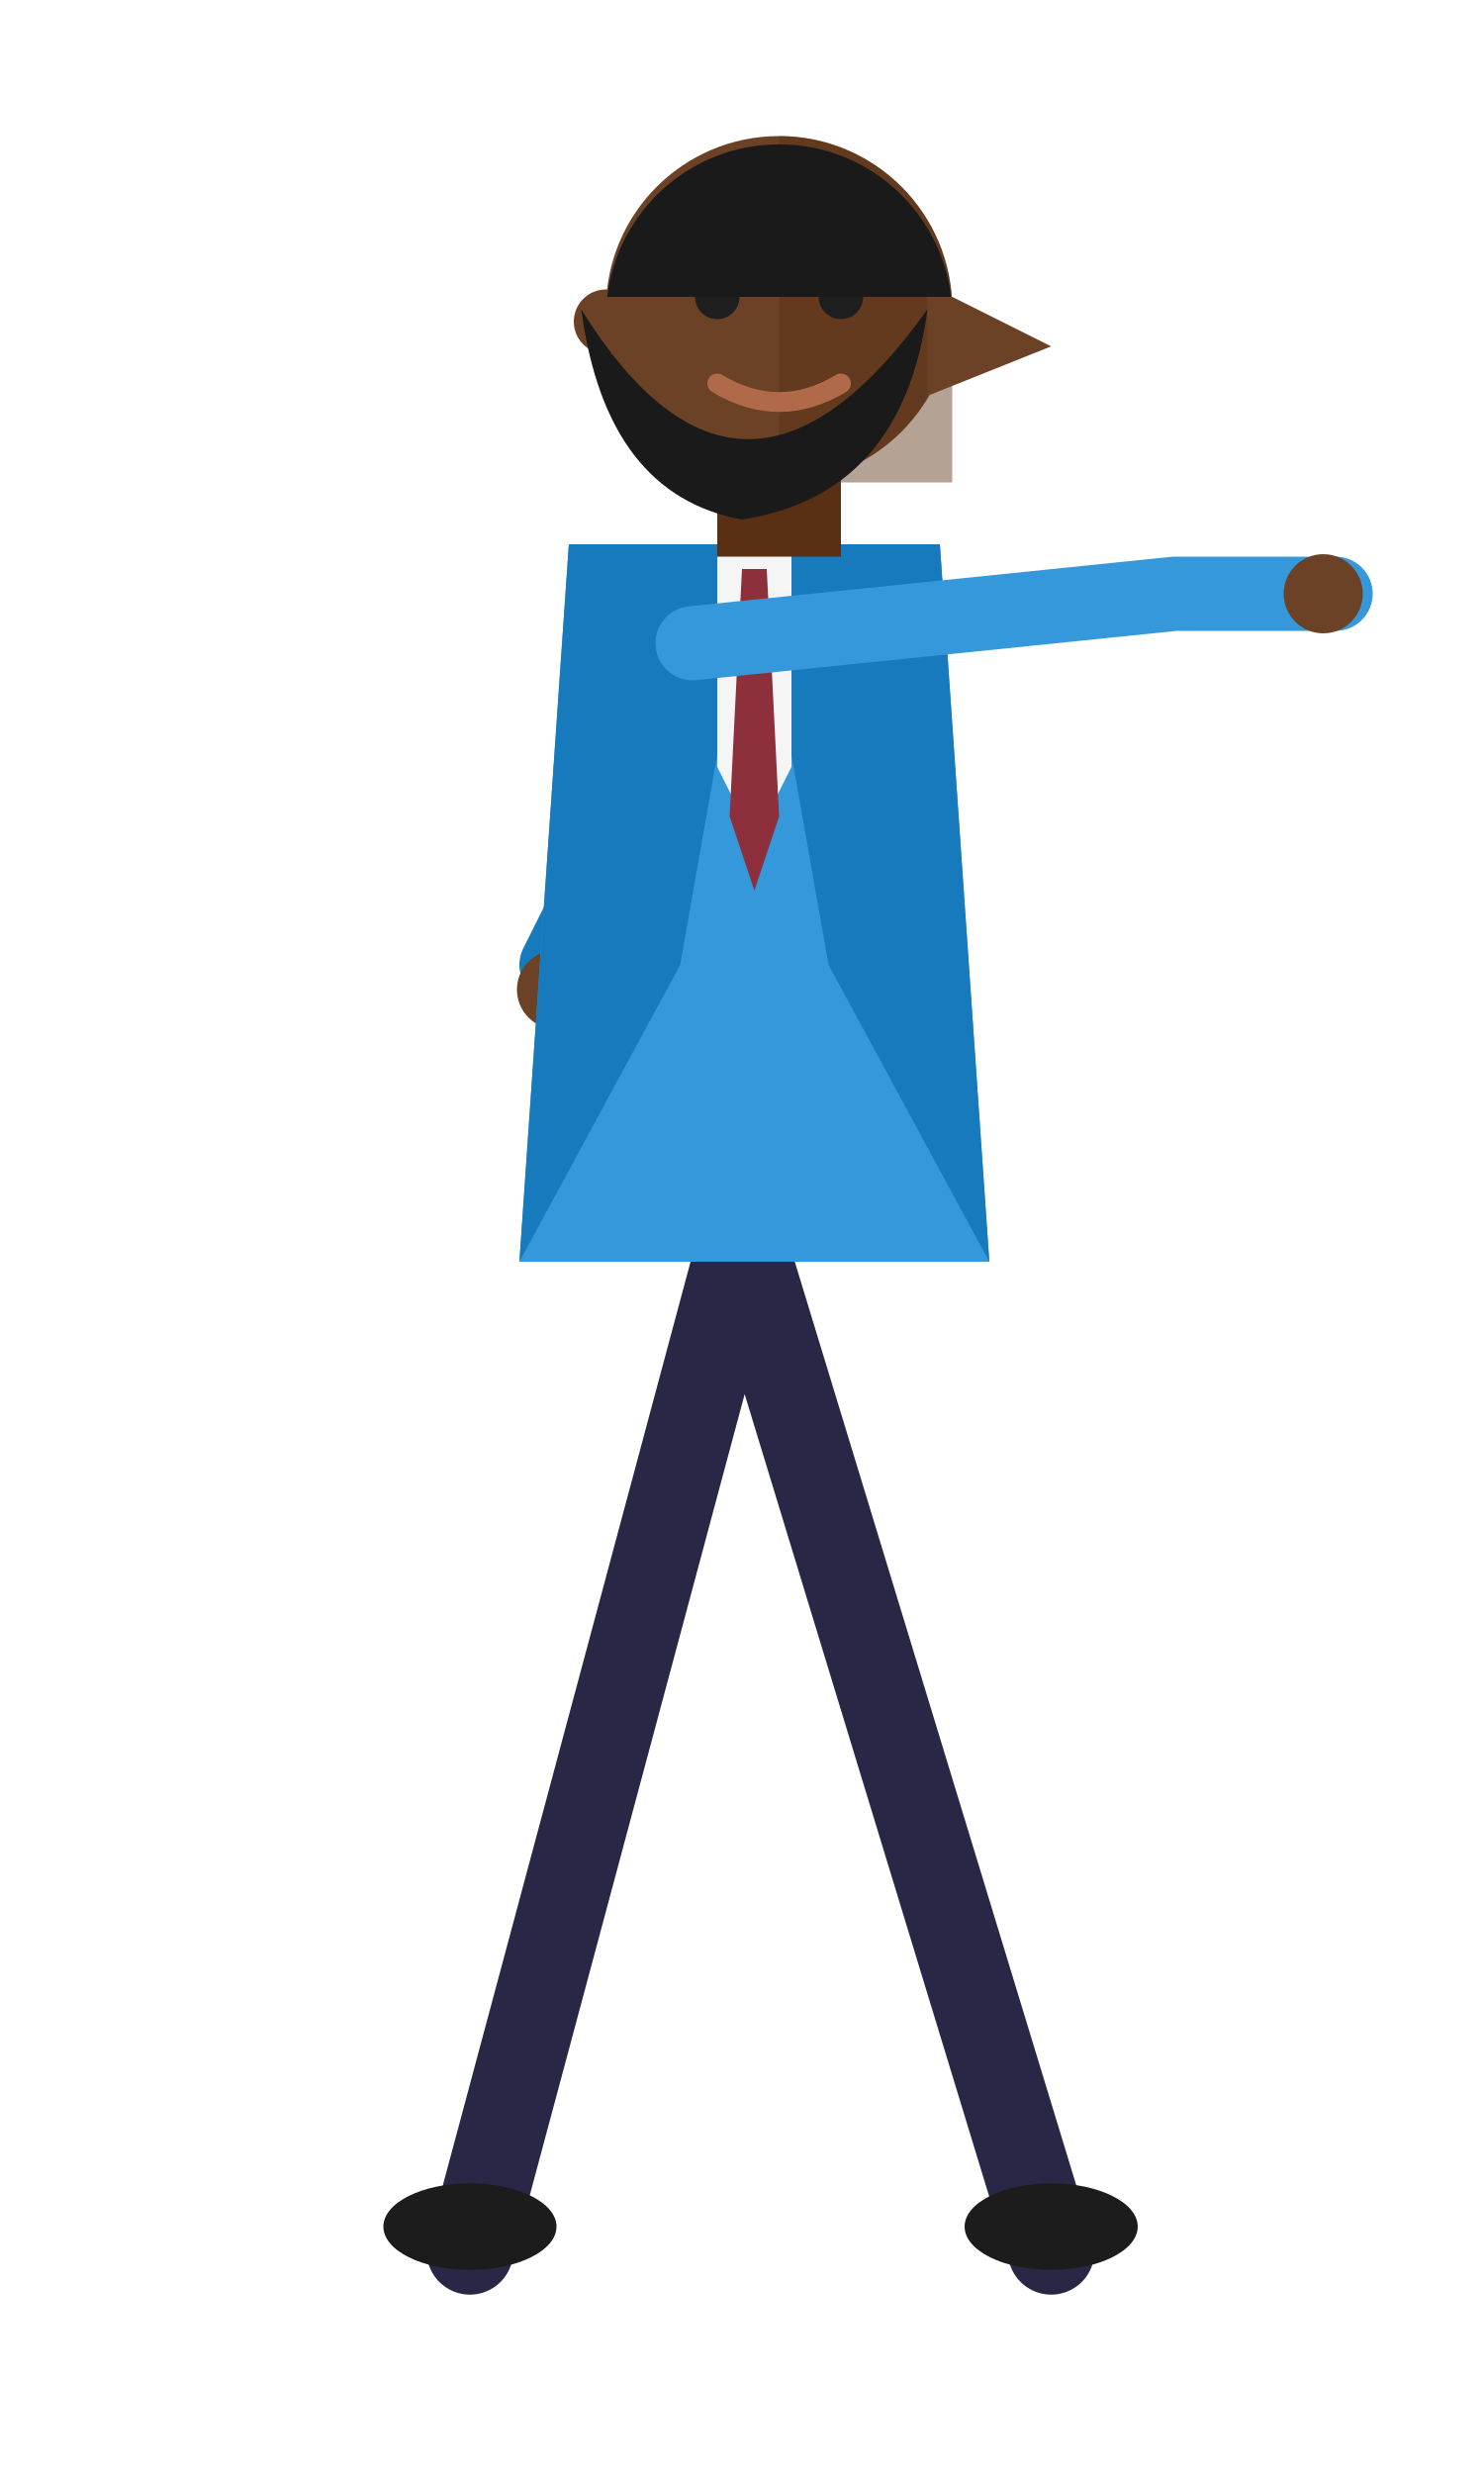
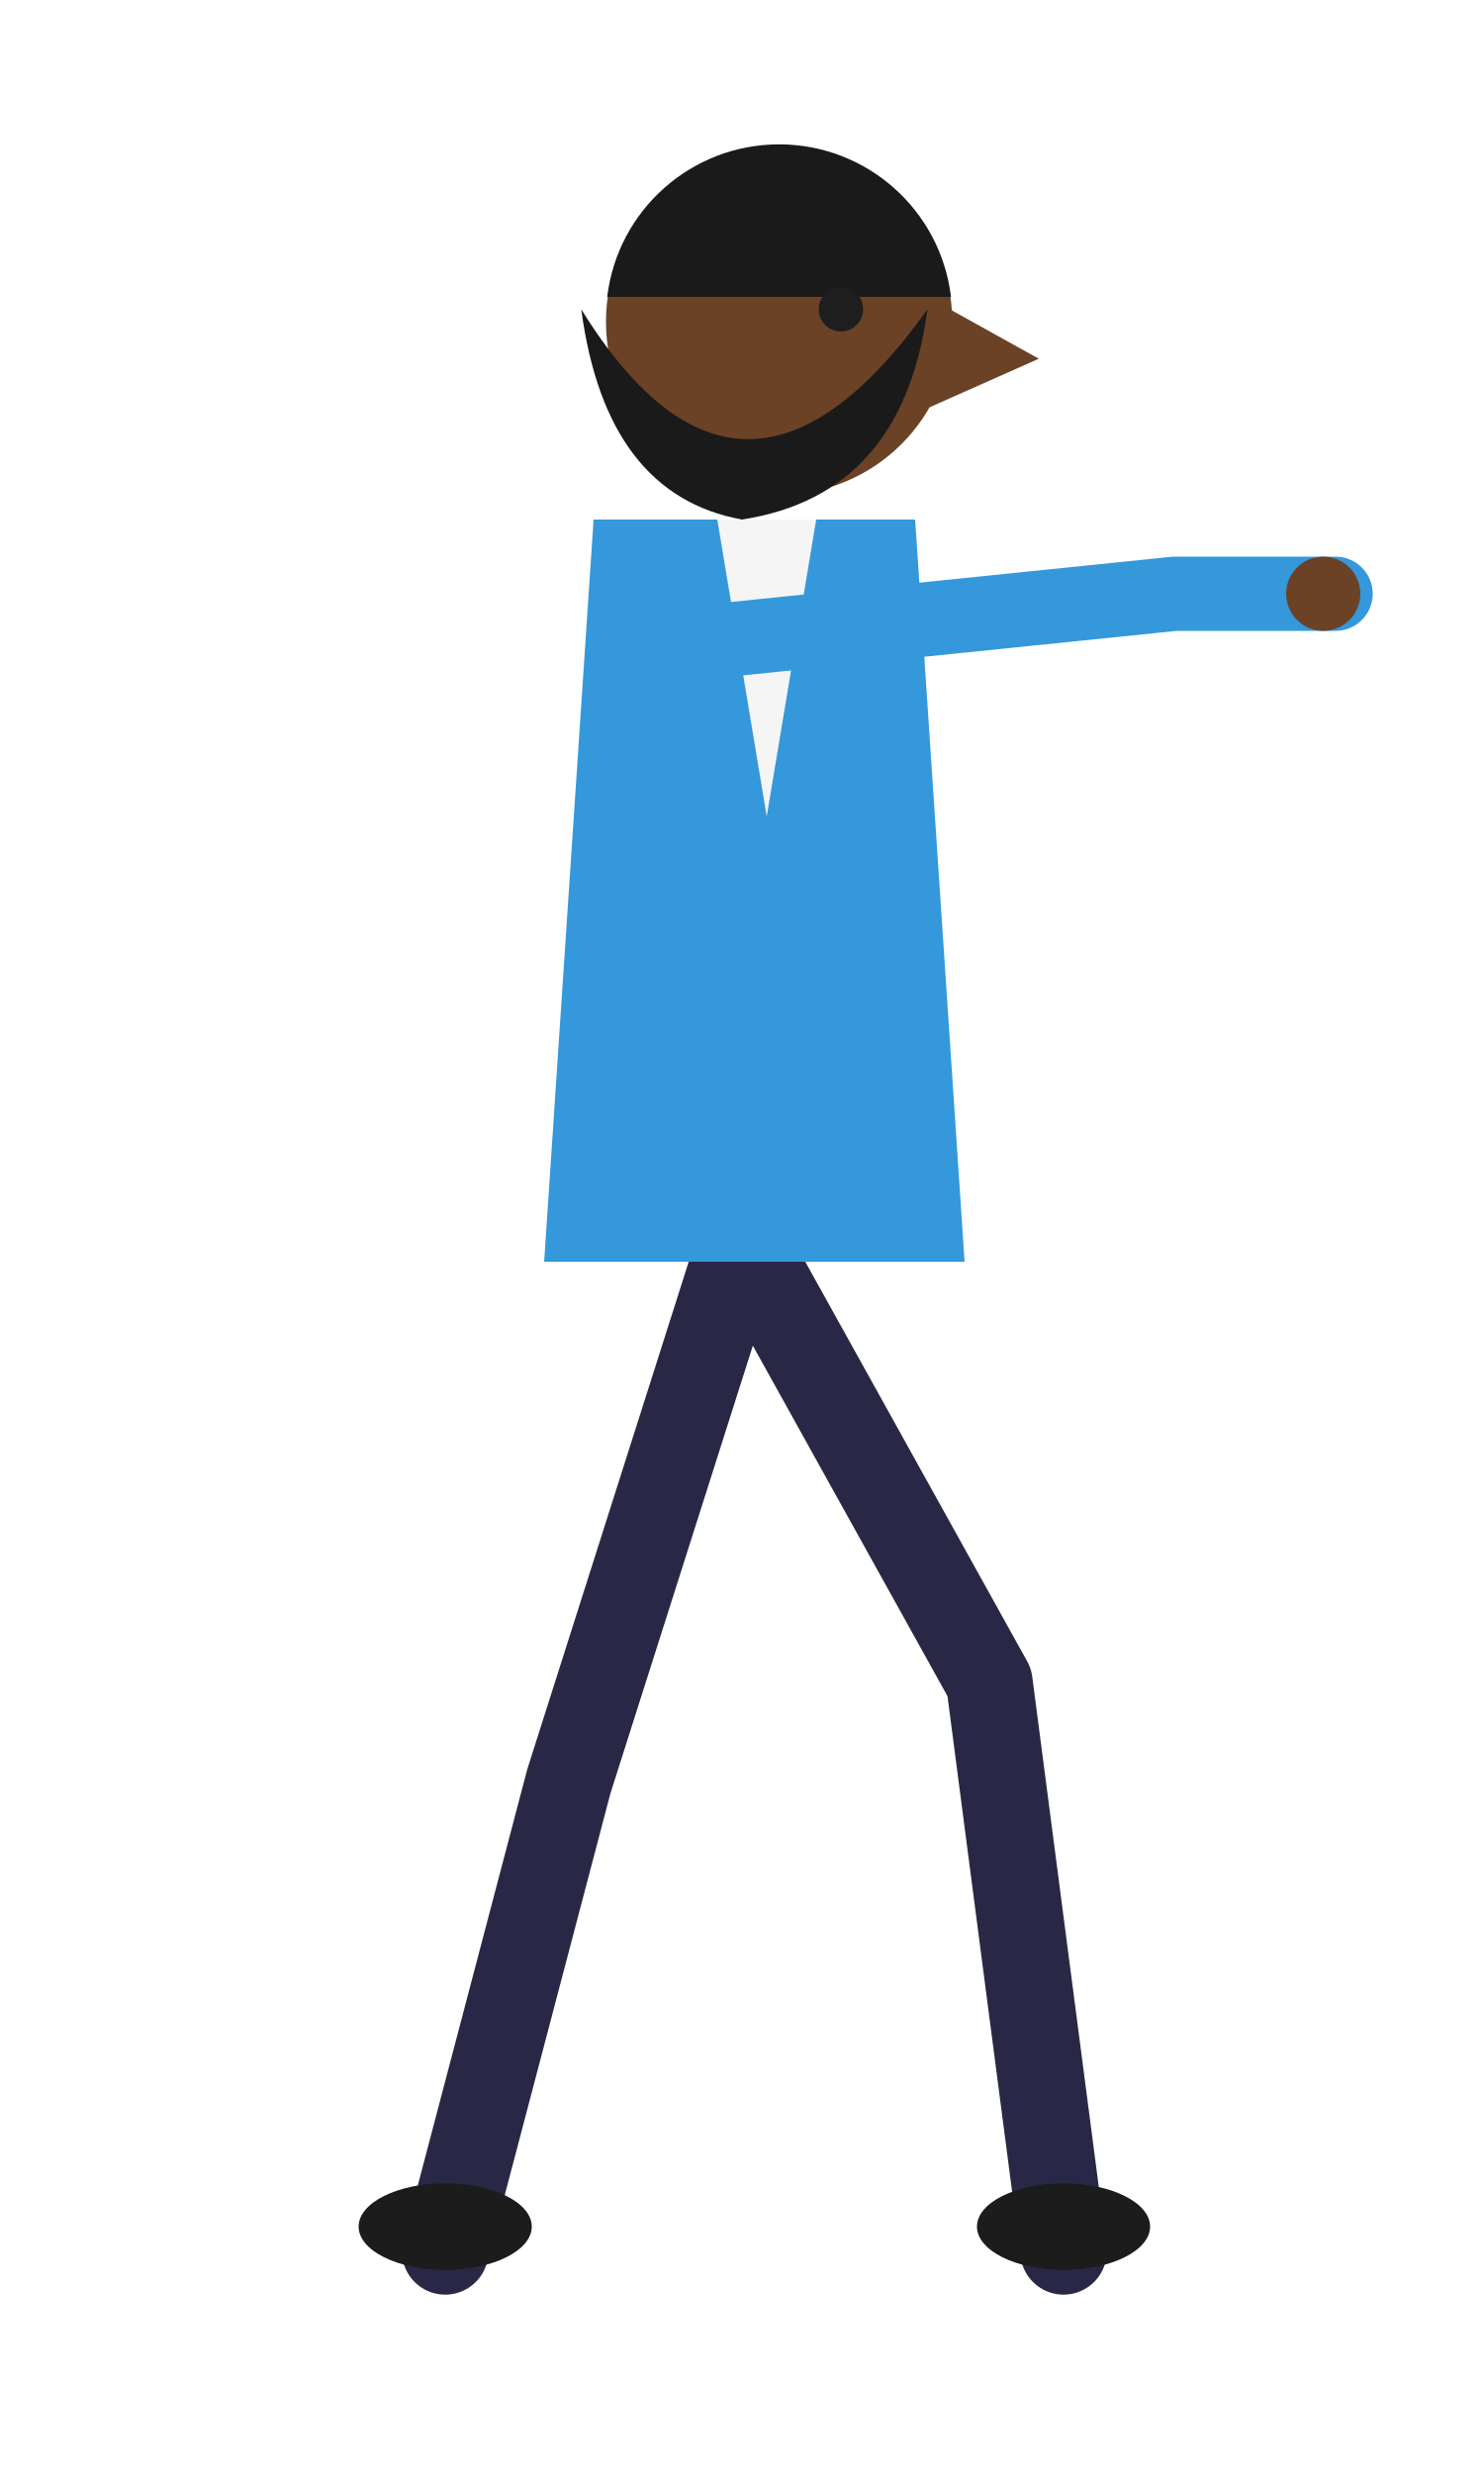
<svg xmlns="http://www.w3.org/2000/svg" viewBox="0 0 120 200" width="120" height="200">
-   <g stroke="#282846" stroke-width="7" stroke-linecap="round" fill="none">
-     <path d="M60 100 L85 182 M60 100 L38 182" />
+   <g stroke="#282846" stroke-width="7" stroke-linecap="round" fill="none" stroke-linejoin="round">
+     <path d="M60 100 L80 136 L86 182 M60 100 L46 144 L36 182" />
  </g>
-   <ellipse cx="85" cy="180" rx="7" ry="3.5" fill="#1c1c1c" />
-   <ellipse cx="38" cy="180" rx="7" ry="3.5" fill="#1c1c1c" />
-   <g stroke="#167abd" stroke-width="6" stroke-linecap="round" fill="none">
-     <path d="M57 54 L45 78" />
-   </g>
-   <circle cx="45" cy="80" r="3.2" fill="#6b4226" />
-   <path d="M46 44 L76 44 L80 102 L42 102 Z" fill="#3498db" />
-   <path d="M46 44 L61 44 L55 78 L42 102 L46 44 Z" fill="#167abd" />
-   <path d="M76 44 L61 44 L67 78 L80 102 L76 44 Z" fill="#167abd" />
-   <path d="M58 44 L64 44 L64 62 L61 68 L58 62 Z" fill="#f5f5f5" />
-   <path d="M60 46 L62 46 L63 66 L61 72 L59 66 Z" fill="#8e2f3c" />
+   <ellipse cx="86" cy="180" rx="7" ry="3.5" fill="#1c1c1c" />
+   <ellipse cx="36" cy="180" rx="7" ry="3.5" fill="#1c1c1c" />
+   <path d="M48 42 L74 42 L78 102 L44 102 Z" fill="#3498db" />
+   <path d="M58 42 L66 42 L62 66 Z" fill="#f5f5f5" />
  <g stroke="#3498db" stroke-width="6" stroke-linecap="round" fill="none">
    <path d="M56 52 L95 48 M95 48 L108 48" />
  </g>
-   <circle cx="107" cy="48" r="3.2" fill="#6b4226" />
-   <rect x="58" y="36" width="10" height="9" fill="#593014" />
-   <circle cx="63" cy="25" r="14" fill="#6b4226" />
-   <path d="M63 11 A14 14 0 0 1 77 25 L77 39 L63 39 Z" fill="#593014" opacity="0.45" />
-   <circle cx="49" cy="26" r="2.6" fill="#6b4226" />
-   <path d="M75 23 L85 28 L75 32 Z" fill="#6b4226" />
-   <circle cx="58" cy="24" r="1.8" fill="#1e1e1e" />
-   <circle cx="68" cy="24" r="1.8" fill="#1e1e1e" />
-   <path d="M55 20 L61 20 M65 20 L71 20" stroke="#1a1a1a" stroke-width="1.6" stroke-linecap="round" />
-   <path d="M58 31 Q63 34 68 31" stroke="#b06a4a" stroke-width="1.6" fill="none" stroke-linecap="round" />
+   <circle cx="107" cy="48" r="3" fill="#6b4226" />
+   <circle cx="63" cy="26" r="14" fill="#6b4226" />
+   <path d="M75 24 L84 29 L75 33 Z" fill="#6b4226" />
  <path d="M49.1 24 A14 14 0 0 1 76.9 24 Z" fill="#1a1a1a" />
+   <circle cx="68" cy="25" r="1.8" fill="#1e1e1e" />
  <path d="M47 25 Q60 46 75 25 Q73 40 60 42 Q49 40 47 25 Z" fill="#1a1a1a" />
</svg>
